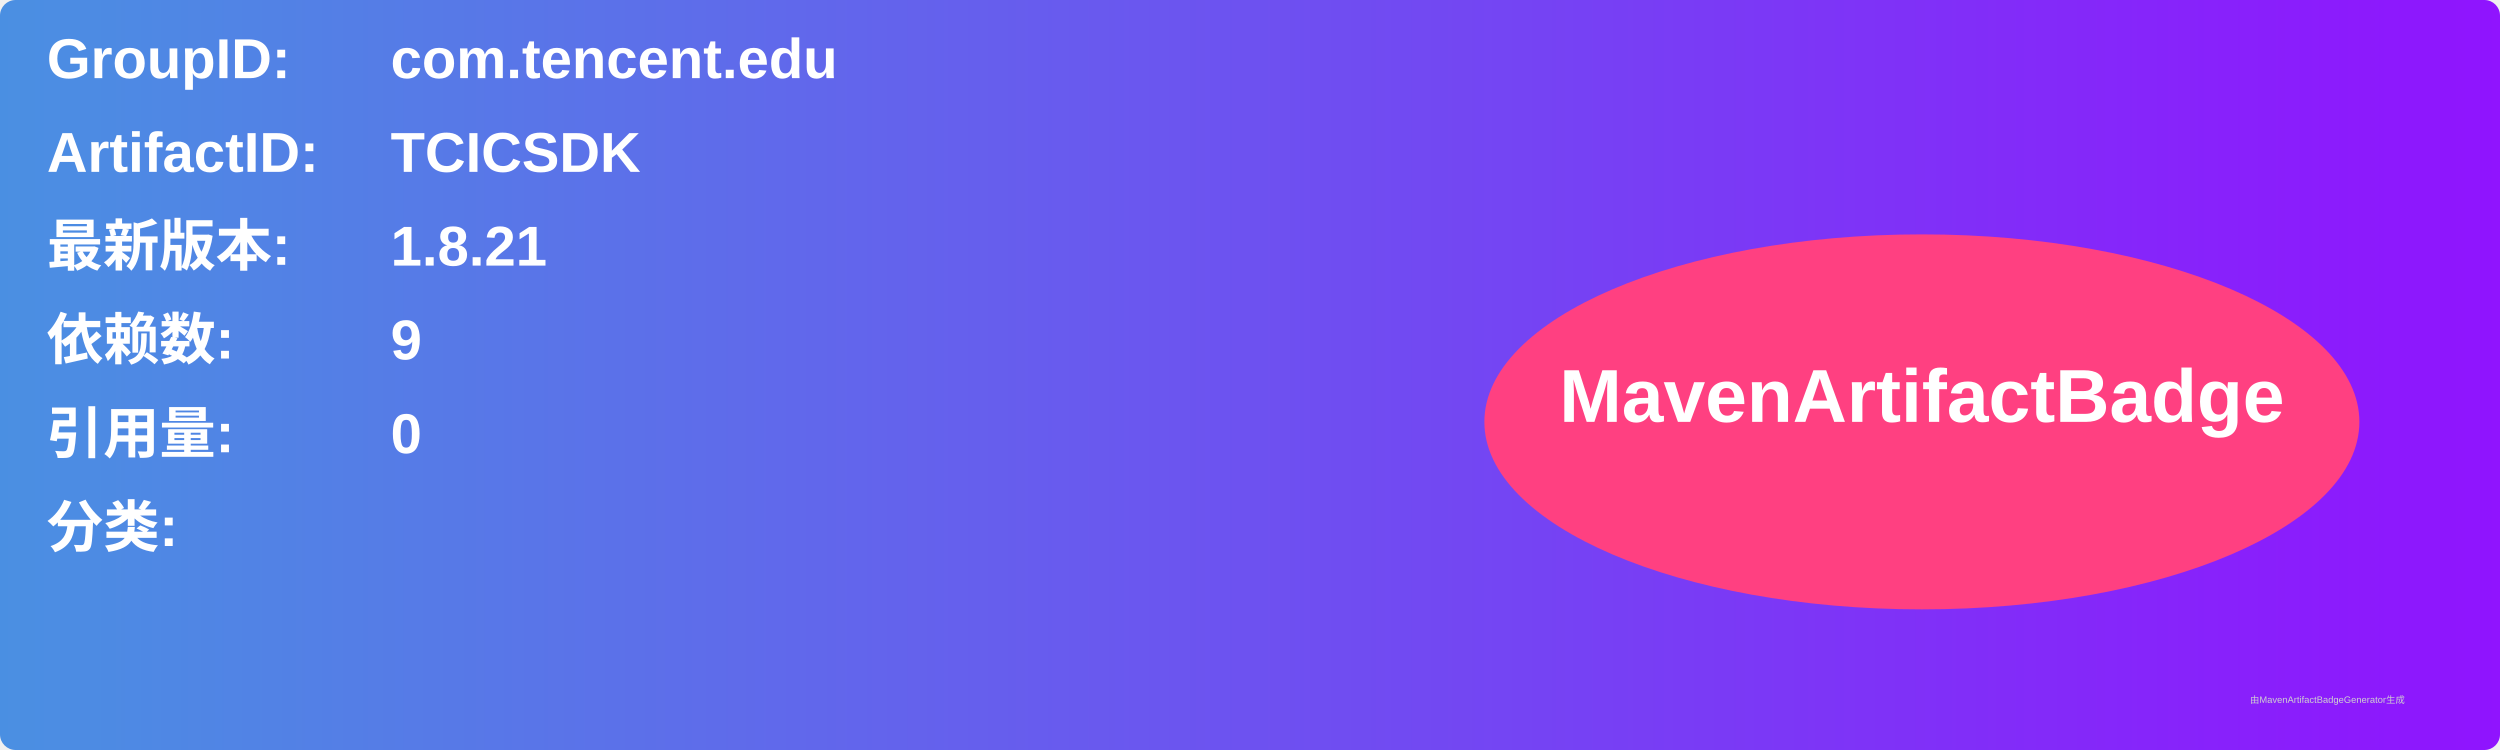
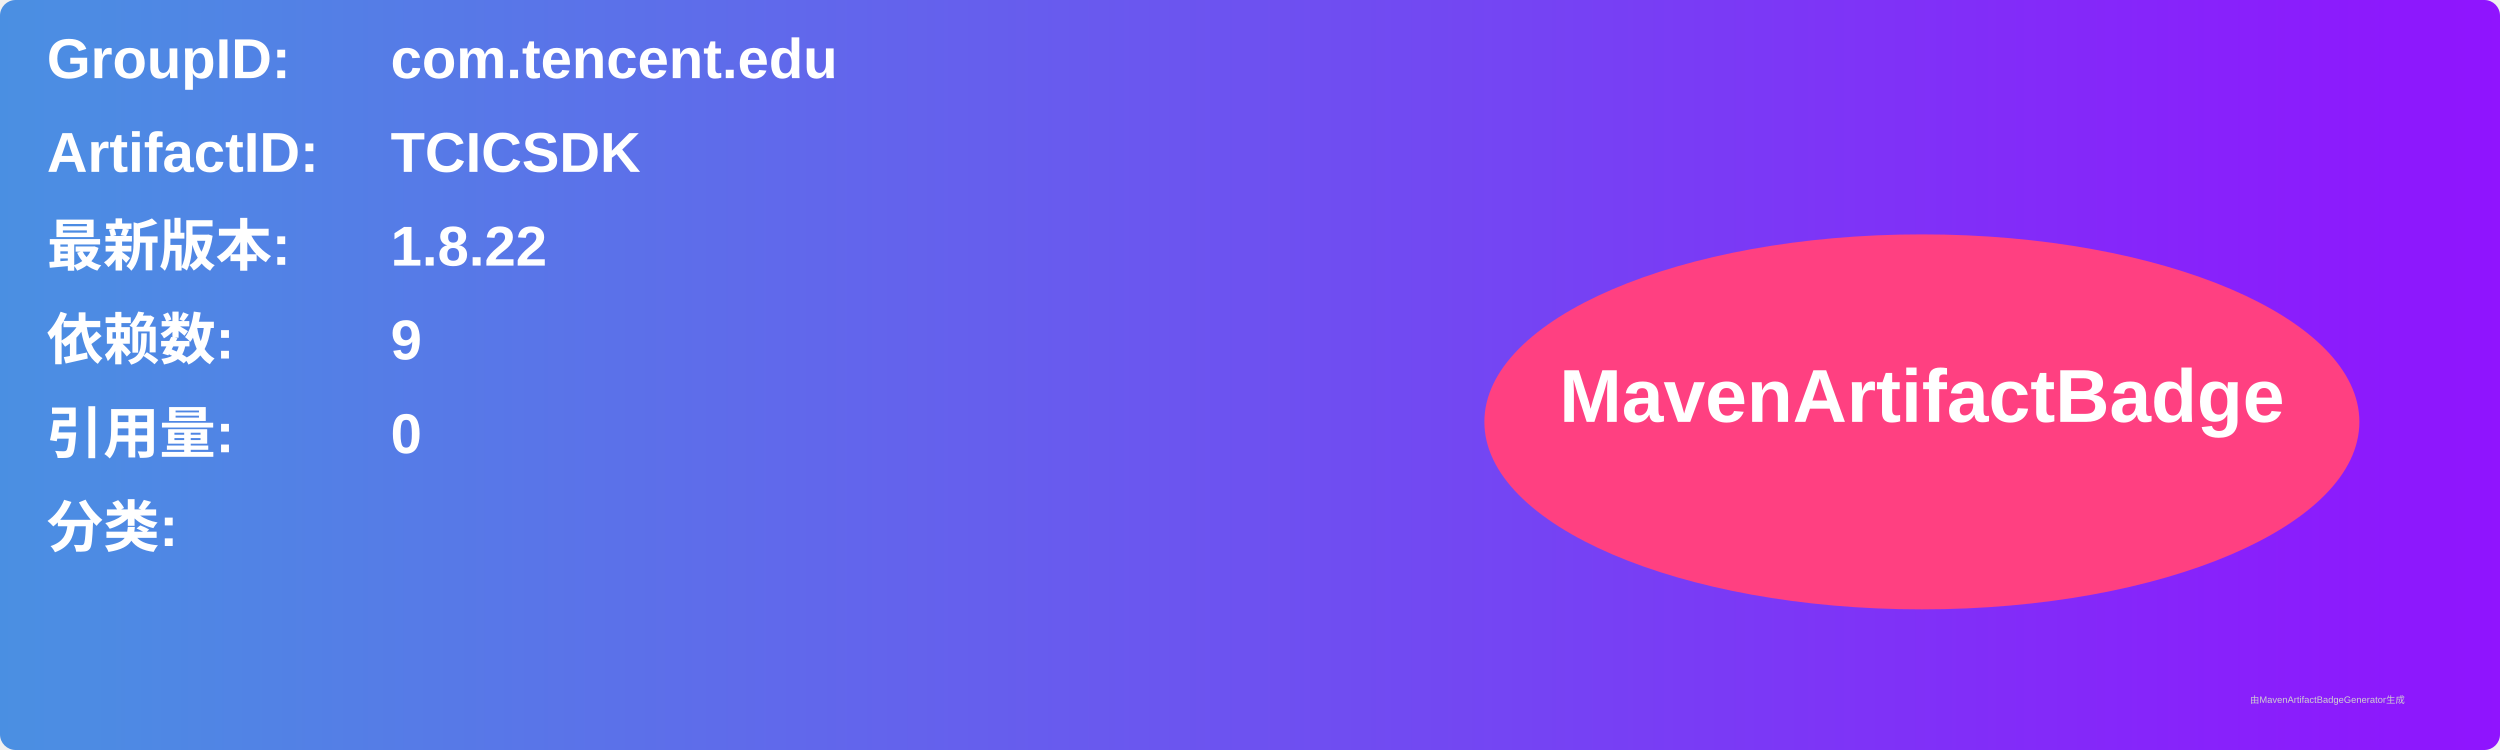
<svg xmlns="http://www.w3.org/2000/svg" width="800" height="240" viewBox="0 0 800 240">
  <linearGradient id="grad" x1="0%" y1="0%" x2="100%" y2="0%">
    <stop offset="0%" stop-color="#4a90e2" />
    <stop offset="100%" stop-color="#9013fe" />
  </linearGradient>
  <rect width="100%" height="100%" rx="5" ry="5" fill="url(#grad)" />
  <g transform="translate(15, 15)">
    <text x="0" y="10" font-family="Arial" font-size="18" fill="white" font-weight="bold" width="260">GroupID:</text>
    <text x="110" y="10" font-family="Arial" font-size="18" fill="white" font-weight="bold" width="460">com.tencent.edu</text>
    <text x="0" y="40" font-family="Arial" font-size="18" fill="white" font-weight="bold" width="260">ArtifactID:</text>
    <text x="110" y="40" font-family="Arial" font-size="18" fill="white" font-weight="bold" width="460">TCICSDK</text>
    <text x="0" y="70" font-family="Arial" font-size="18" fill="white" font-weight="bold">最新版本:</text>
    <text x="110" y="70" font-family="Arial" font-size="18" fill="white" font-weight="bold">
-       <tspan font-weight="bold">1.8.21</tspan>
+       <tspan font-weight="bold">1.8.22</tspan>
    </text>
    <text x="0" y="100" font-family="Arial" font-size="18" fill="white" font-weight="bold">依赖数: </text>
    <text x="110" y="100" font-family="Arial" font-size="18" fill="white">
      <tspan font-weight="bold">9</tspan>
    </text>
    <text x="0" y="130" font-family="Arial" font-size="18" fill="white" font-weight="bold">引用量: </text>
    <text x="110" y="130" font-family="Arial" font-size="18" fill="white">
      <tspan font-weight="bold">0</tspan>
    </text>
    <text x="0" y="160" font-family="Arial" font-size="18" fill="white" font-weight="bold">分类:</text>
    <text x="10" y="190" font-family="Arial" font-size="10" fill="white">
      <tspan font-weight="bold" />
    </text>
    <ellipse cx="600" cy="120" rx="140" ry="60" fill="#ff4081" />
    <text x="600" y="120" text-anchor="middle" font-family="Arial" font-size="24" fill="white" font-weight="bold">MavenArtifactBadge</text>
  </g>
  <text x="720" y="225" font-family="Arial" font-size="3" fill="#d0d0d0">由MavenArtifactBadgeGenerator生成</text>
</svg>
